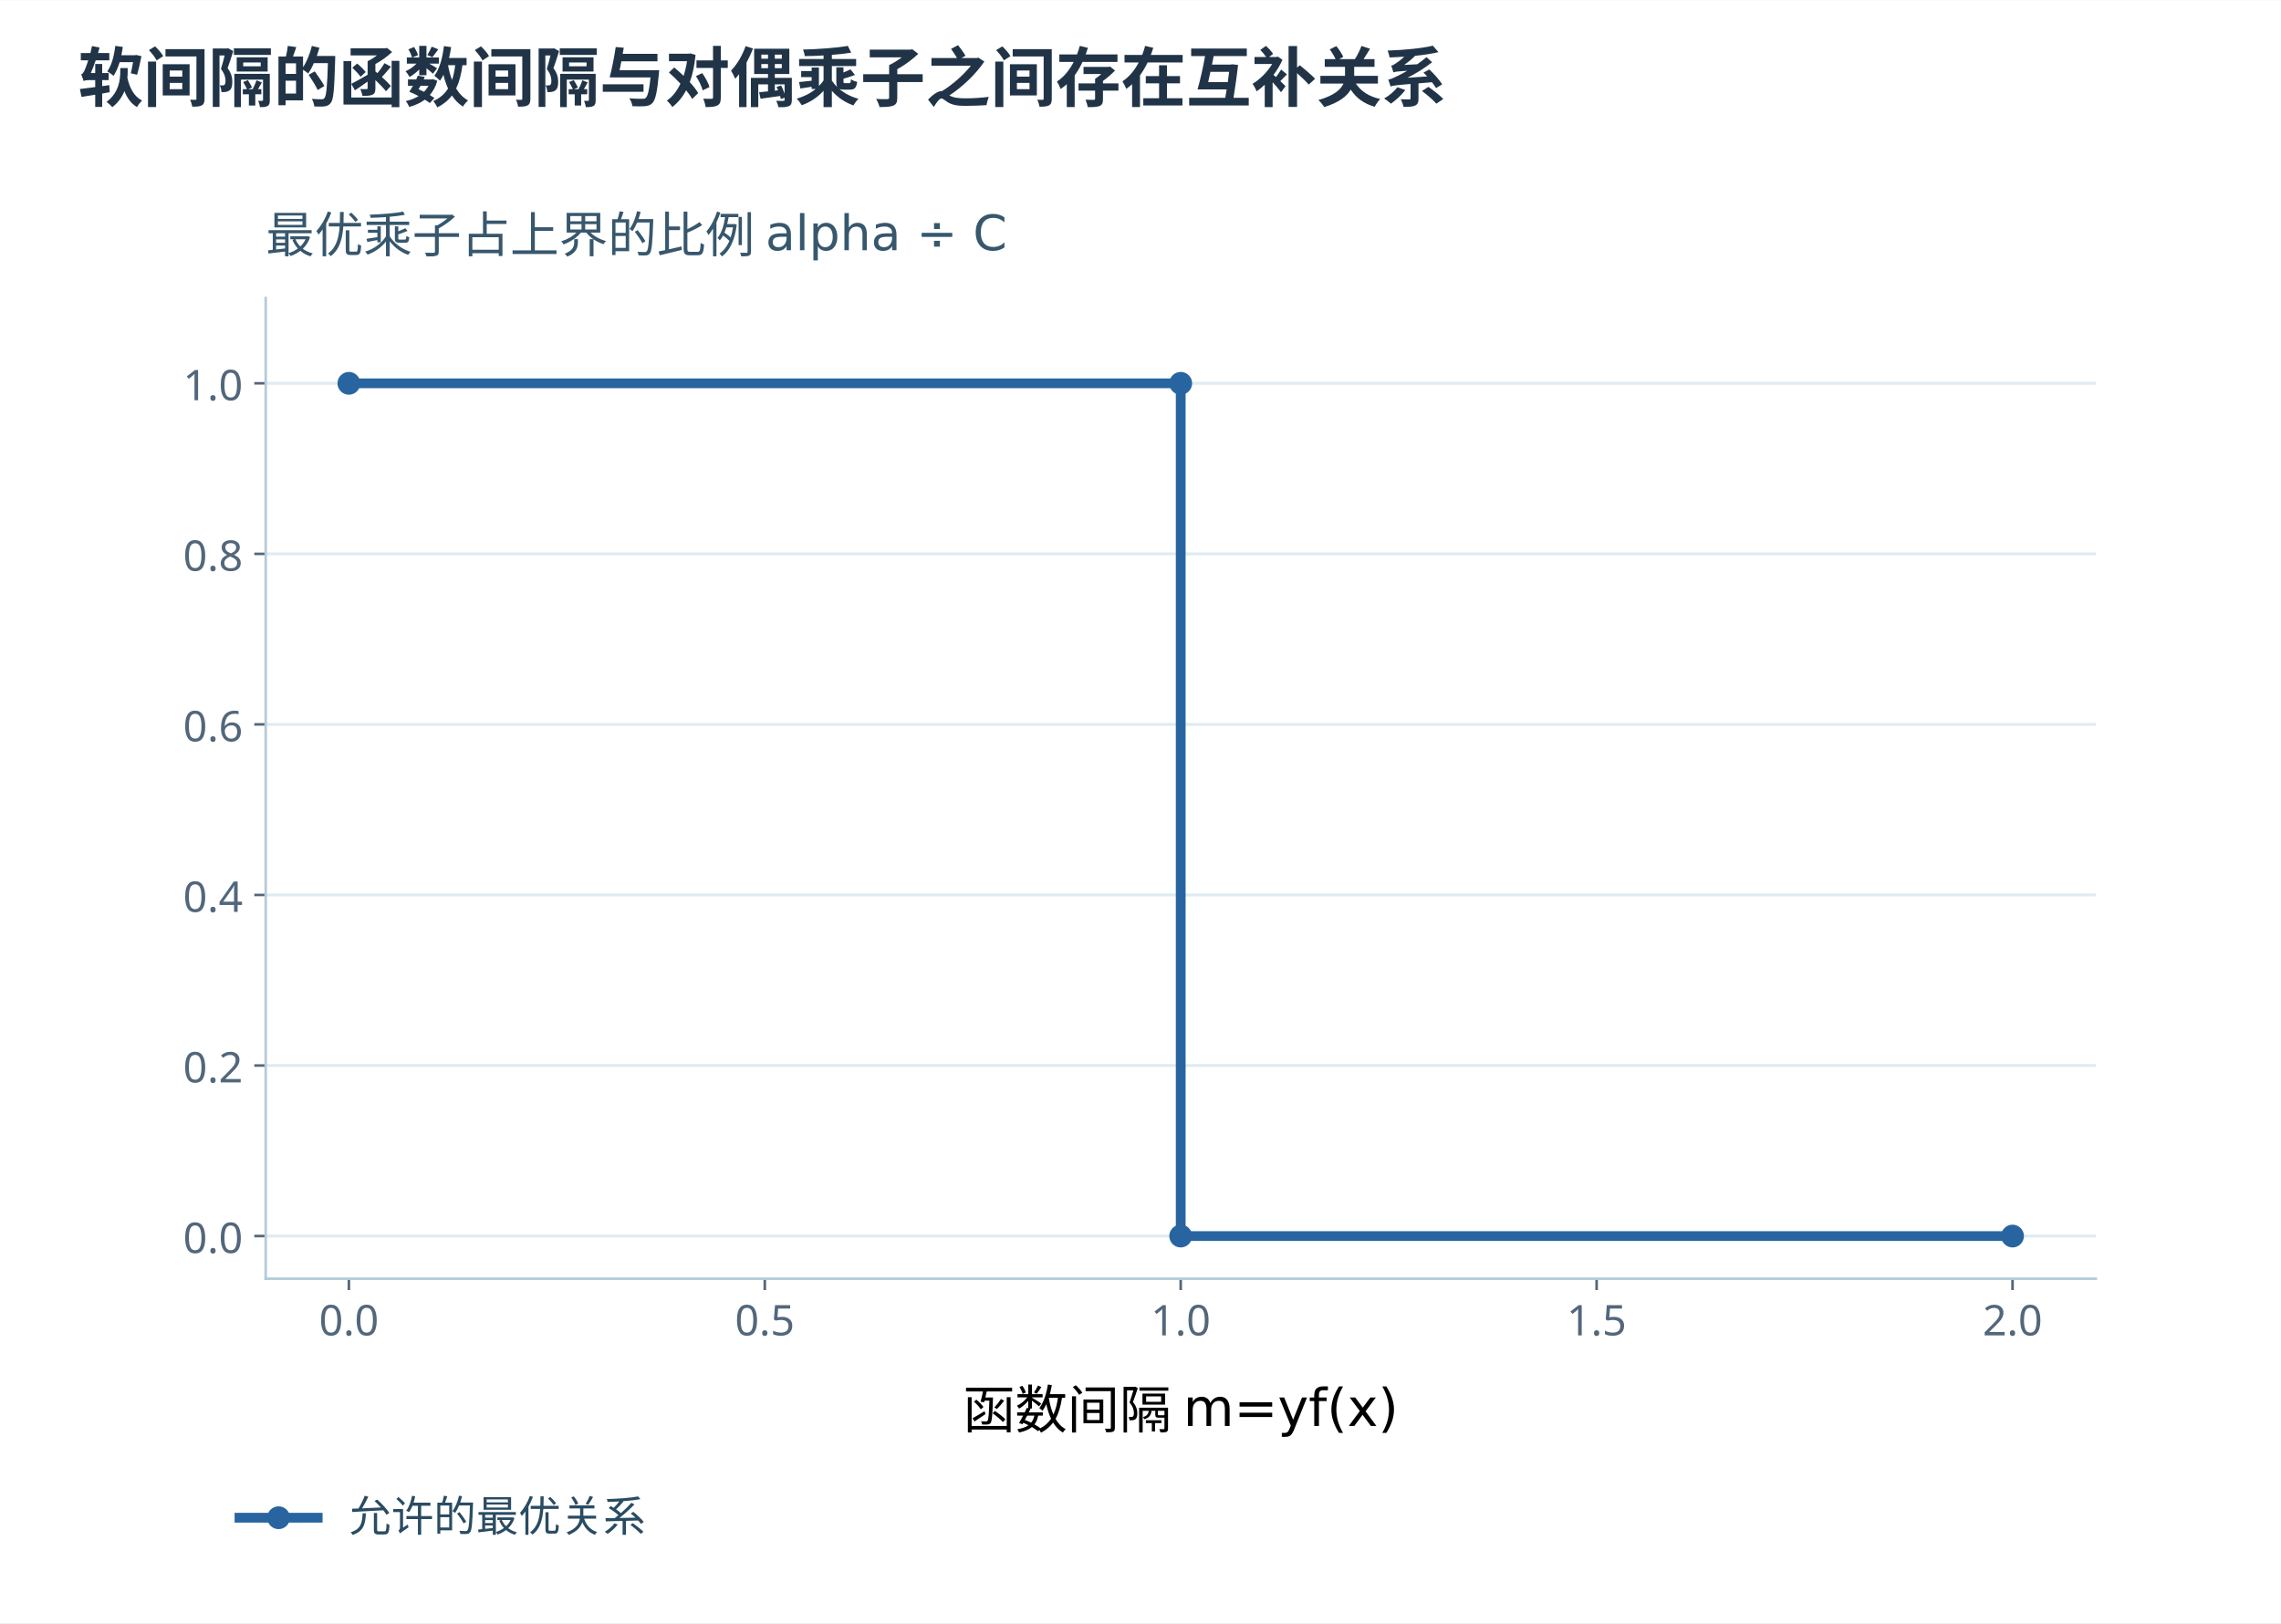
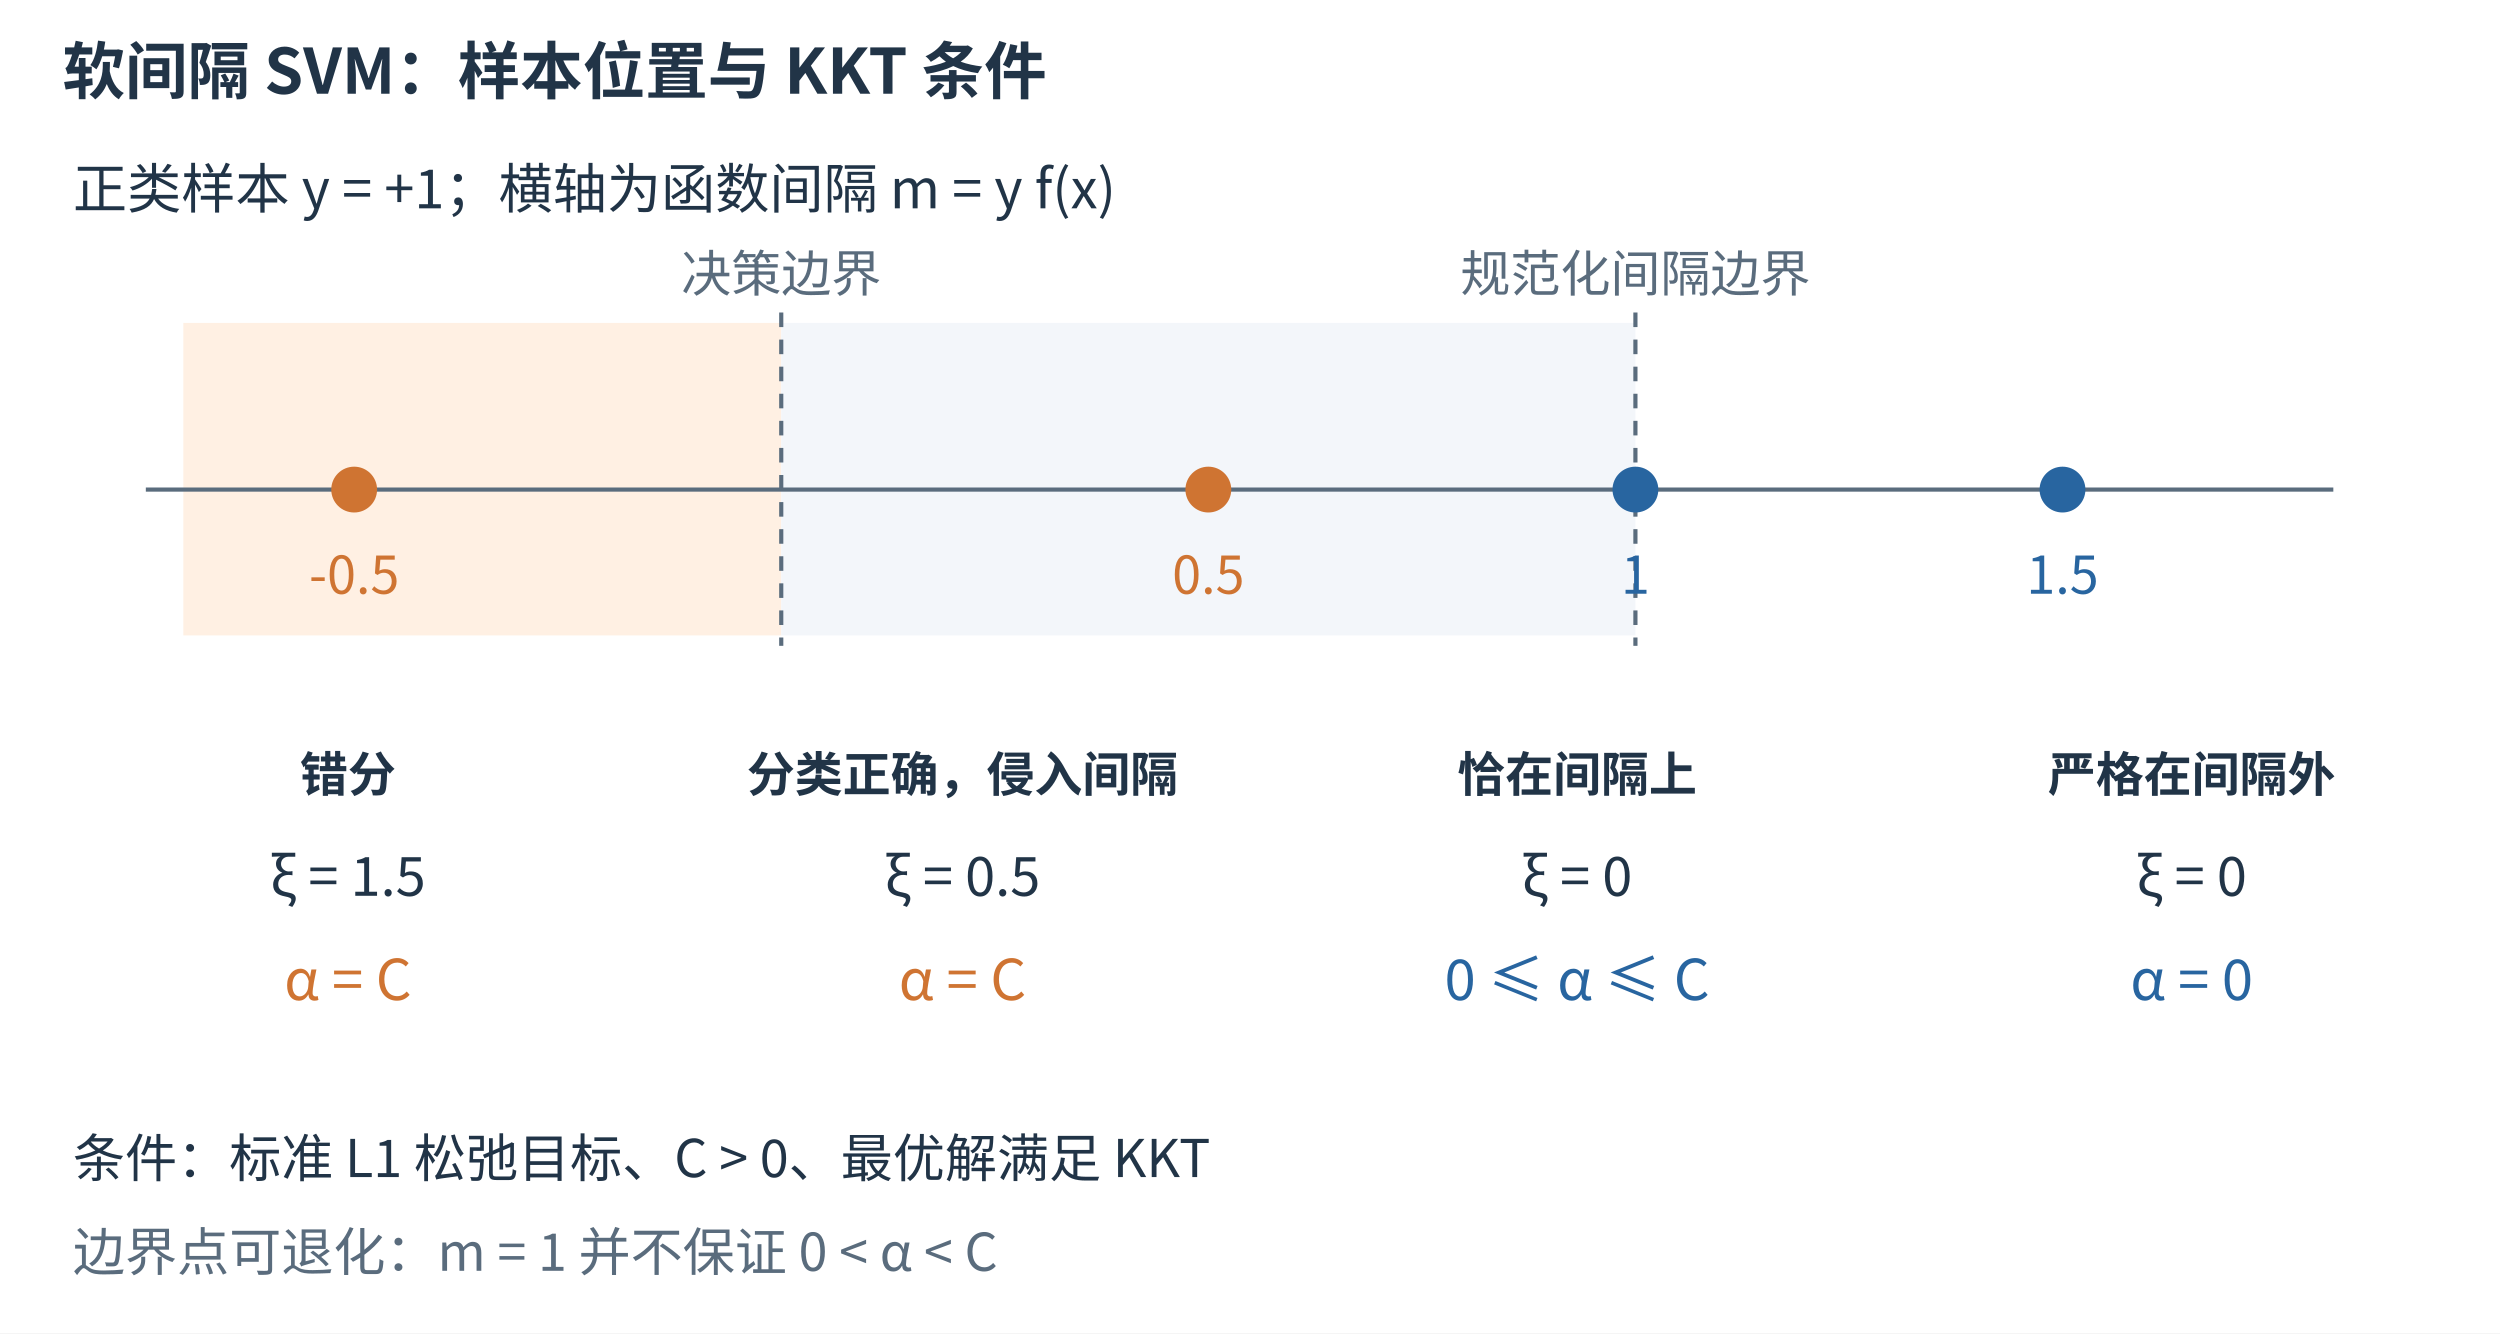
- <svg xmlns="http://www.w3.org/2000/svg" xmlns:xlink="http://www.w3.org/1999/xlink" width="1200" height="854" viewBox="0 0 700 498.0" role="img" aria-labelledby="figure-title figure-desc">
-   <rect width="700" height="498.0" fill="white" />
+ <svg xmlns="http://www.w3.org/2000/svg" width="1200" height="640" viewBox="0 0 1200 640" role="img" aria-labelledby="title desc">
+   <rect width="1200" height="640" fill="white" />
  <defs>
-     <style type="text/css">*{stroke-linejoin: round; stroke-linecap: butt}</style>
+     <marker id="arrow-blue" markerWidth="7" markerHeight="7" refX="6" refY="3.5" orient="auto">
+       <path d="M0 0 L7 3.5 L0 7 Z" fill="#2865a0" />
+     </marker>
+     <marker id="arrow-orange" markerWidth="7" markerHeight="7" refX="6" refY="3.5" orient="auto">
+       <path d="M0 0 L7 3.5 L0 7 Z" fill="#cf7432" />
+     </marker>
+     <marker id="arrow-muted" markerWidth="7" markerHeight="7" refX="6" refY="3.5" orient="auto">
+       <path d="M0 0 L7 3.5 L0 7 Z" fill="#5a6c7d" />
+     </marker>
  </defs>
-   <defs>
-     <clipPath id="pcb1280caf4">
-       <rect x="95.04" y="120.384" width="561.6" height="300.96" />
-     </clipPath>
-   </defs>
-   <text x="24" y="31" font-family="Microsoft YaHei,Noto Sans CJK SC,sans-serif" font-size="20" font-weight="600" fill="#213447">软间隔的函数间隔与对偶乘子之间存在互补关系</text>
-   <g transform="translate(-13.5 -29.0)">
-     <g id="axes_1">
-       <g id="patch_3">
-         <path d="M 95.04 421.344 L 656.64 421.344 L 656.64 120.384 L 95.04 120.384 z " style="fill: #ffffff" />
-       </g>
-       <g id="matplotlib.axis_1">
-         <g id="xtick_1">
-           <g id="line2d_1">
-             <defs>
-               <path id="m1302e77f5e" d="M 0 0 L 0 3.5 " style="stroke: #52677b; stroke-width: 0.8" />
-             </defs>
-             <g>
-               <use xlink:href="#m1302e77f5e" x="120.567" y="421.344" style="fill: #52677b; stroke: #52677b; stroke-width: 0.8" />
-             </g>
-           </g>
-           <g id="text_1">
-             <text style="font-size: 13px; font-family: 'Microsoft YaHei'; text-anchor: middle; fill: #52677b" x="120.567" y="438.736" transform="rotate(-0 120.5673 438.7359)">0.0</text>
-           </g>
-         </g>
-         <g id="xtick_2">
-           <g id="line2d_2">
-             <g>
-               <use xlink:href="#m1302e77f5e" x="248.204" y="421.344" style="fill: #52677b; stroke: #52677b; stroke-width: 0.8" />
-             </g>
-           </g>
-           <g id="text_2">
-             <text style="font-size: 13px; font-family: 'Microsoft YaHei'; text-anchor: middle; fill: #52677b" x="248.204" y="438.736" transform="rotate(-0 248.2036 438.7359)">0.5</text>
-           </g>
-         </g>
-         <g id="xtick_3">
-           <g id="line2d_3">
-             <g>
-               <use xlink:href="#m1302e77f5e" x="375.84" y="421.344" style="fill: #52677b; stroke: #52677b; stroke-width: 0.8" />
-             </g>
-           </g>
-           <g id="text_3">
-             <text style="font-size: 13px; font-family: 'Microsoft YaHei'; text-anchor: middle; fill: #52677b" x="375.84" y="438.736" transform="rotate(-0 375.84 438.7359)">1.0</text>
-           </g>
-         </g>
-         <g id="xtick_4">
-           <g id="line2d_4">
-             <g>
-               <use xlink:href="#m1302e77f5e" x="503.476" y="421.344" style="fill: #52677b; stroke: #52677b; stroke-width: 0.8" />
-             </g>
-           </g>
-           <g id="text_4">
-             <text style="font-size: 13px; font-family: 'Microsoft YaHei'; text-anchor: middle; fill: #52677b" x="503.476" y="438.736" transform="rotate(-0 503.4764 438.7359)">1.5</text>
-           </g>
-         </g>
-         <g id="xtick_5">
-           <g id="line2d_5">
-             <g>
-               <use xlink:href="#m1302e77f5e" x="631.113" y="421.344" style="fill: #52677b; stroke: #52677b; stroke-width: 0.8" />
-             </g>
-           </g>
-           <g id="text_5">
-             <text style="font-size: 13px; font-family: 'Microsoft YaHei'; text-anchor: middle; fill: #52677b" x="631.113" y="438.736" transform="rotate(-0 631.1127 438.7359)">2.0</text>
-           </g>
-         </g>
-         <g id="text_6">
-           <text style="font-size: 16px; font-family: 'Microsoft YaHei', 'DejaVu Sans', sans-serif; text-anchor: middle" x="375.84" y="467.273" transform="rotate(-0 375.84 467.2726)">函数间隔 m=yf(x)</text>
-         </g>
-       </g>
-       <g id="matplotlib.axis_2">
-         <g id="ytick_1">
-           <g id="line2d_6">
-             <path d="M 95.04 408.259 L 656.64 408.259 " clip-path="url(#pcb1280caf4)" style="fill: none; stroke: #dfebf2; stroke-width: 0.9; stroke-linecap: square" />
-           </g>
-           <g id="line2d_7">
-             <defs>
-               <path id="m121928afa6" d="M 0 0 L -3.5 0 " style="stroke: #52677b; stroke-width: 0.8" />
-             </defs>
-             <g>
-               <use xlink:href="#m121928afa6" x="95.04" y="408.259" style="fill: #52677b; stroke: #52677b; stroke-width: 0.8" />
-             </g>
-           </g>
-           <g id="text_7">
-             <text style="font-size: 13px; font-family: 'Microsoft YaHei'; text-anchor: end; fill: #52677b" x="88.04" y="413.455" transform="rotate(-0 88.04 413.4547)">0.0</text>
-           </g>
-         </g>
-         <g id="ytick_2">
-           <g id="line2d_8">
-             <path d="M 95.04 355.918 L 656.64 355.918 " clip-path="url(#pcb1280caf4)" style="fill: none; stroke: #dfebf2; stroke-width: 0.9; stroke-linecap: square" />
-           </g>
-           <g id="line2d_9">
-             <g>
-               <use xlink:href="#m121928afa6" x="95.04" y="355.918" style="fill: #52677b; stroke: #52677b; stroke-width: 0.8" />
-             </g>
-           </g>
-           <g id="text_8">
-             <text style="font-size: 13px; font-family: 'Microsoft YaHei'; text-anchor: end; fill: #52677b" x="88.04" y="361.114" transform="rotate(-0 88.04 361.1139)">0.2</text>
-           </g>
-         </g>
-         <g id="ytick_3">
-           <g id="line2d_10">
-             <path d="M 95.04 303.577 L 656.64 303.577 " clip-path="url(#pcb1280caf4)" style="fill: none; stroke: #dfebf2; stroke-width: 0.9; stroke-linecap: square" />
-           </g>
-           <g id="line2d_11">
-             <g>
-               <use xlink:href="#m121928afa6" x="95.04" y="303.577" style="fill: #52677b; stroke: #52677b; stroke-width: 0.8" />
-             </g>
-           </g>
-           <g id="text_9">
-             <text style="font-size: 13px; font-family: 'Microsoft YaHei'; text-anchor: end; fill: #52677b" x="88.04" y="308.773" transform="rotate(-0 88.04 308.773)">0.4</text>
-           </g>
-         </g>
-         <g id="ytick_4">
-           <g id="line2d_12">
-             <path d="M 95.04 251.236 L 656.64 251.236 " clip-path="url(#pcb1280caf4)" style="fill: none; stroke: #dfebf2; stroke-width: 0.9; stroke-linecap: square" />
-           </g>
-           <g id="line2d_13">
-             <g>
-               <use xlink:href="#m121928afa6" x="95.04" y="251.236" style="fill: #52677b; stroke: #52677b; stroke-width: 0.8" />
-             </g>
-           </g>
-           <g id="text_10">
-             <text style="font-size: 13px; font-family: 'Microsoft YaHei'; text-anchor: end; fill: #52677b" x="88.04" y="256.432" transform="rotate(-0 88.04 256.4321)">0.6</text>
-           </g>
-         </g>
-         <g id="ytick_5">
-           <g id="line2d_14">
-             <path d="M 95.04 198.895 L 656.64 198.895 " clip-path="url(#pcb1280caf4)" style="fill: none; stroke: #dfebf2; stroke-width: 0.9; stroke-linecap: square" />
-           </g>
-           <g id="line2d_15">
-             <g>
-               <use xlink:href="#m121928afa6" x="95.04" y="198.895" style="fill: #52677b; stroke: #52677b; stroke-width: 0.8" />
-             </g>
-           </g>
-           <g id="text_11">
-             <text style="font-size: 13px; font-family: 'Microsoft YaHei'; text-anchor: end; fill: #52677b" x="88.04" y="204.091" transform="rotate(-0 88.04 204.0912)">0.8</text>
-           </g>
-         </g>
-         <g id="ytick_6">
-           <g id="line2d_16">
-             <path d="M 95.04 146.554 L 656.64 146.554 " clip-path="url(#pcb1280caf4)" style="fill: none; stroke: #dfebf2; stroke-width: 0.9; stroke-linecap: square" />
-           </g>
-           <g id="line2d_17">
-             <g>
-               <use xlink:href="#m121928afa6" x="95.04" y="146.554" style="fill: #52677b; stroke: #52677b; stroke-width: 0.8" />
-             </g>
-           </g>
-           <g id="text_12">
-             <text style="font-size: 13px; font-family: 'Microsoft YaHei'; text-anchor: end; fill: #52677b" x="88.04" y="151.75" transform="rotate(-0 88.04 151.7504)">1.0</text>
-           </g>
-         </g>
-       </g>
-       <g id="patch_4">
-         <path d="M 95.04 421.344 L 95.04 120.384 " style="fill: none; stroke: #b6cbd9; stroke-width: 0.8; stroke-linejoin: miter; stroke-linecap: square" />
-       </g>
-       <g id="patch_5">
-         <path d="M 95.04 421.344 L 656.64 421.344 " style="fill: none; stroke: #b6cbd9; stroke-width: 0.8; stroke-linejoin: miter; stroke-linecap: square" />
-       </g>
-       <g id="line2d_18">
-         <path d="M 120.567 146.554 L 375.84 146.554 L 375.84 408.259 L 631.113 408.259 " clip-path="url(#pcb1280caf4)" style="fill: none; stroke: #2865a0; stroke-width: 3; stroke-linecap: square" />
-         <defs>
-           <path id="mfd143618ba" d="M 0 3 C 0.796 3 1.559 2.684 2.121 2.121 C 2.684 1.559 3 0.796 3 0 C 3 -0.796 2.684 -1.559 2.121 -2.121 C 1.559 -2.684 0.796 -3 0 -3 C -0.796 -3 -1.559 -2.684 -2.121 -2.121 C -2.684 -1.559 -3 -0.796 -3 0 C -3 0.796 -2.684 1.559 -2.121 2.121 C -1.559 2.684 -0.796 3 0 3 z " style="stroke: #2865a0" />
-         </defs>
-         <g clip-path="url(#pcb1280caf4)">
-           <use xlink:href="#mfd143618ba" x="120.567" y="146.554" style="fill: #2865a0; stroke: #2865a0" />
-           <use xlink:href="#mfd143618ba" x="375.84" y="146.554" style="fill: #2865a0; stroke: #2865a0" />
-           <use xlink:href="#mfd143618ba" x="375.84" y="408.259" style="fill: #2865a0; stroke: #2865a0" />
-           <use xlink:href="#mfd143618ba" x="631.113" y="408.259" style="fill: #2865a0; stroke: #2865a0" />
-         </g>
-       </g>
-       <g id="text_13">
-         <text style="font-size: 15px; font-family: 'Microsoft YaHei', 'DejaVu Sans', sans-serif; text-anchor: start; fill: #37576d" x="95.04" y="106.384" transform="rotate(-0 95.04 106.384)">最优乘子占上界的比例 alpha ÷ C</text>
-       </g>
-       <g transform="translate(-2.0 6.0)">
-         <g id="legend_1">
-           <g id="line2d_19">
-             <path d="M 88.992 488.7 L 100.992 488.7 L 112.992 488.7 " style="fill: none; stroke: #2865a0; stroke-width: 3; stroke-linecap: square" />
-             <g>
-               <use xlink:href="#mfd143618ba" x="100.992" y="488.7" style="fill: #2865a0; stroke: #2865a0" />
-             </g>
-           </g>
-           <g id="text_14">
-             <text style="font-size: 13px; font-family: 'Microsoft YaHei'; text-anchor: start; fill: #294c62" x="122.592" y="492.9" transform="rotate(-0 122.592 492.8997)">允许的最优关系</text>
-           </g>
-         </g>
-       </g>
-     </g>
+   <g font-family="Microsoft YaHei,Noto Sans CJK SC,sans-serif">
+     <text x="30" y="45" font-size="30" fill="#213447" font-weight="600" text-anchor="start">软间隔 SVM：样本位置与 KKT 条件</text>
+     <text x="35" y="100" font-size="26" fill="#213447" font-weight="400" text-anchor="start">正类样本 y = +1；横轴为函数间隔 m = y f(x)</text>
+     <rect x="88" y="155" width="287.0" height="150" fill="#fff0e3" />
+     <rect x="375.0" y="155" width="410.0" height="150" fill="#f3f6fa" />
+     <line x1="70" y1="235" x2="1120" y2="235" stroke="#5a6c7d" stroke-width="2" />
+     <line x1="375.0" y1="150" x2="375.0" y2="310" stroke="#5a6c7d" stroke-width="2" stroke-dasharray="7 6" />
+     <text x="375.0" y="140" font-size="24" fill="#5a6c7d" font-weight="400" text-anchor="middle">决策边界</text>
+     <line x1="785.0" y1="150" x2="785.0" y2="310" stroke="#5a6c7d" stroke-width="2" stroke-dasharray="7 6" />
+     <text x="785.0" y="140" font-size="24" fill="#5a6c7d" font-weight="400" text-anchor="middle">规范化间隔边界</text>
+     <circle cx="170.0" cy="235" r="11" fill="#cf7432" />
+     <text x="170.0" y="285" font-size="25" fill="#cf7432" font-weight="400" text-anchor="middle">-0.5</text>
+     <circle cx="580.0" cy="235" r="11" fill="#cf7432" />
+     <text x="580.0" y="285" font-size="25" fill="#cf7432" font-weight="400" text-anchor="middle">0.5</text>
+     <circle cx="785.0" cy="235" r="11" fill="#2865a0" />
+     <text x="785.0" y="285" font-size="25" fill="#2865a0" font-weight="400" text-anchor="middle">1</text>
+     <circle cx="990.0" cy="235" r="11" fill="#2865a0" />
+     <text x="990.0" y="285" font-size="25" fill="#2865a0" font-weight="400" text-anchor="middle">1.5</text>
+     <text x="167" y="380" font-size="23" fill="#213447" font-weight="600" text-anchor="middle">错分</text>
+     <text x="167" y="430" font-size="26" fill="#213447" font-weight="400" text-anchor="middle">ξ = 1.5</text>
+     <text x="167" y="480" font-size="27" fill="#cf7432" font-weight="400" text-anchor="middle">α = C</text>
+     <text x="462" y="380" font-size="23" fill="#213447" font-weight="600" text-anchor="middle">分类正确，侵入间隔</text>
+     <text x="462" y="430" font-size="26" fill="#213447" font-weight="400" text-anchor="middle">ξ = 0.5</text>
+     <text x="462" y="480" font-size="27" fill="#cf7432" font-weight="400" text-anchor="middle">α = C</text>
+     <text x="757" y="380" font-size="23" fill="#213447" font-weight="600" text-anchor="middle">恰在间隔上</text>
+     <text x="757" y="430" font-size="26" fill="#213447" font-weight="400" text-anchor="middle">ξ = 0</text>
+     <text x="757" y="480" font-size="27" fill="#2865a0" font-weight="400" text-anchor="middle">0 ≤ α ≤ C</text>
+     <text x="1052" y="380" font-size="23" fill="#213447" font-weight="600" text-anchor="middle">严格在间隔外</text>
+     <text x="1052" y="430" font-size="26" fill="#213447" font-weight="400" text-anchor="middle">ξ = 0</text>
+     <text x="1052" y="480" font-size="27" fill="#2865a0" font-weight="400" text-anchor="middle">α = 0</text>
+     <text x="35" y="565" font-size="25" fill="#213447" font-weight="400" text-anchor="start">条件：标准 L1 松弛目标、C &gt; 0、最优解满足 KKT</text>
+     <text x="35" y="610" font-size="25" fill="#5a6c7d" font-weight="400" text-anchor="start">边界点可退化：m = 1 并不保证 0 &lt; α &lt; C</text>
  </g>
</svg>
